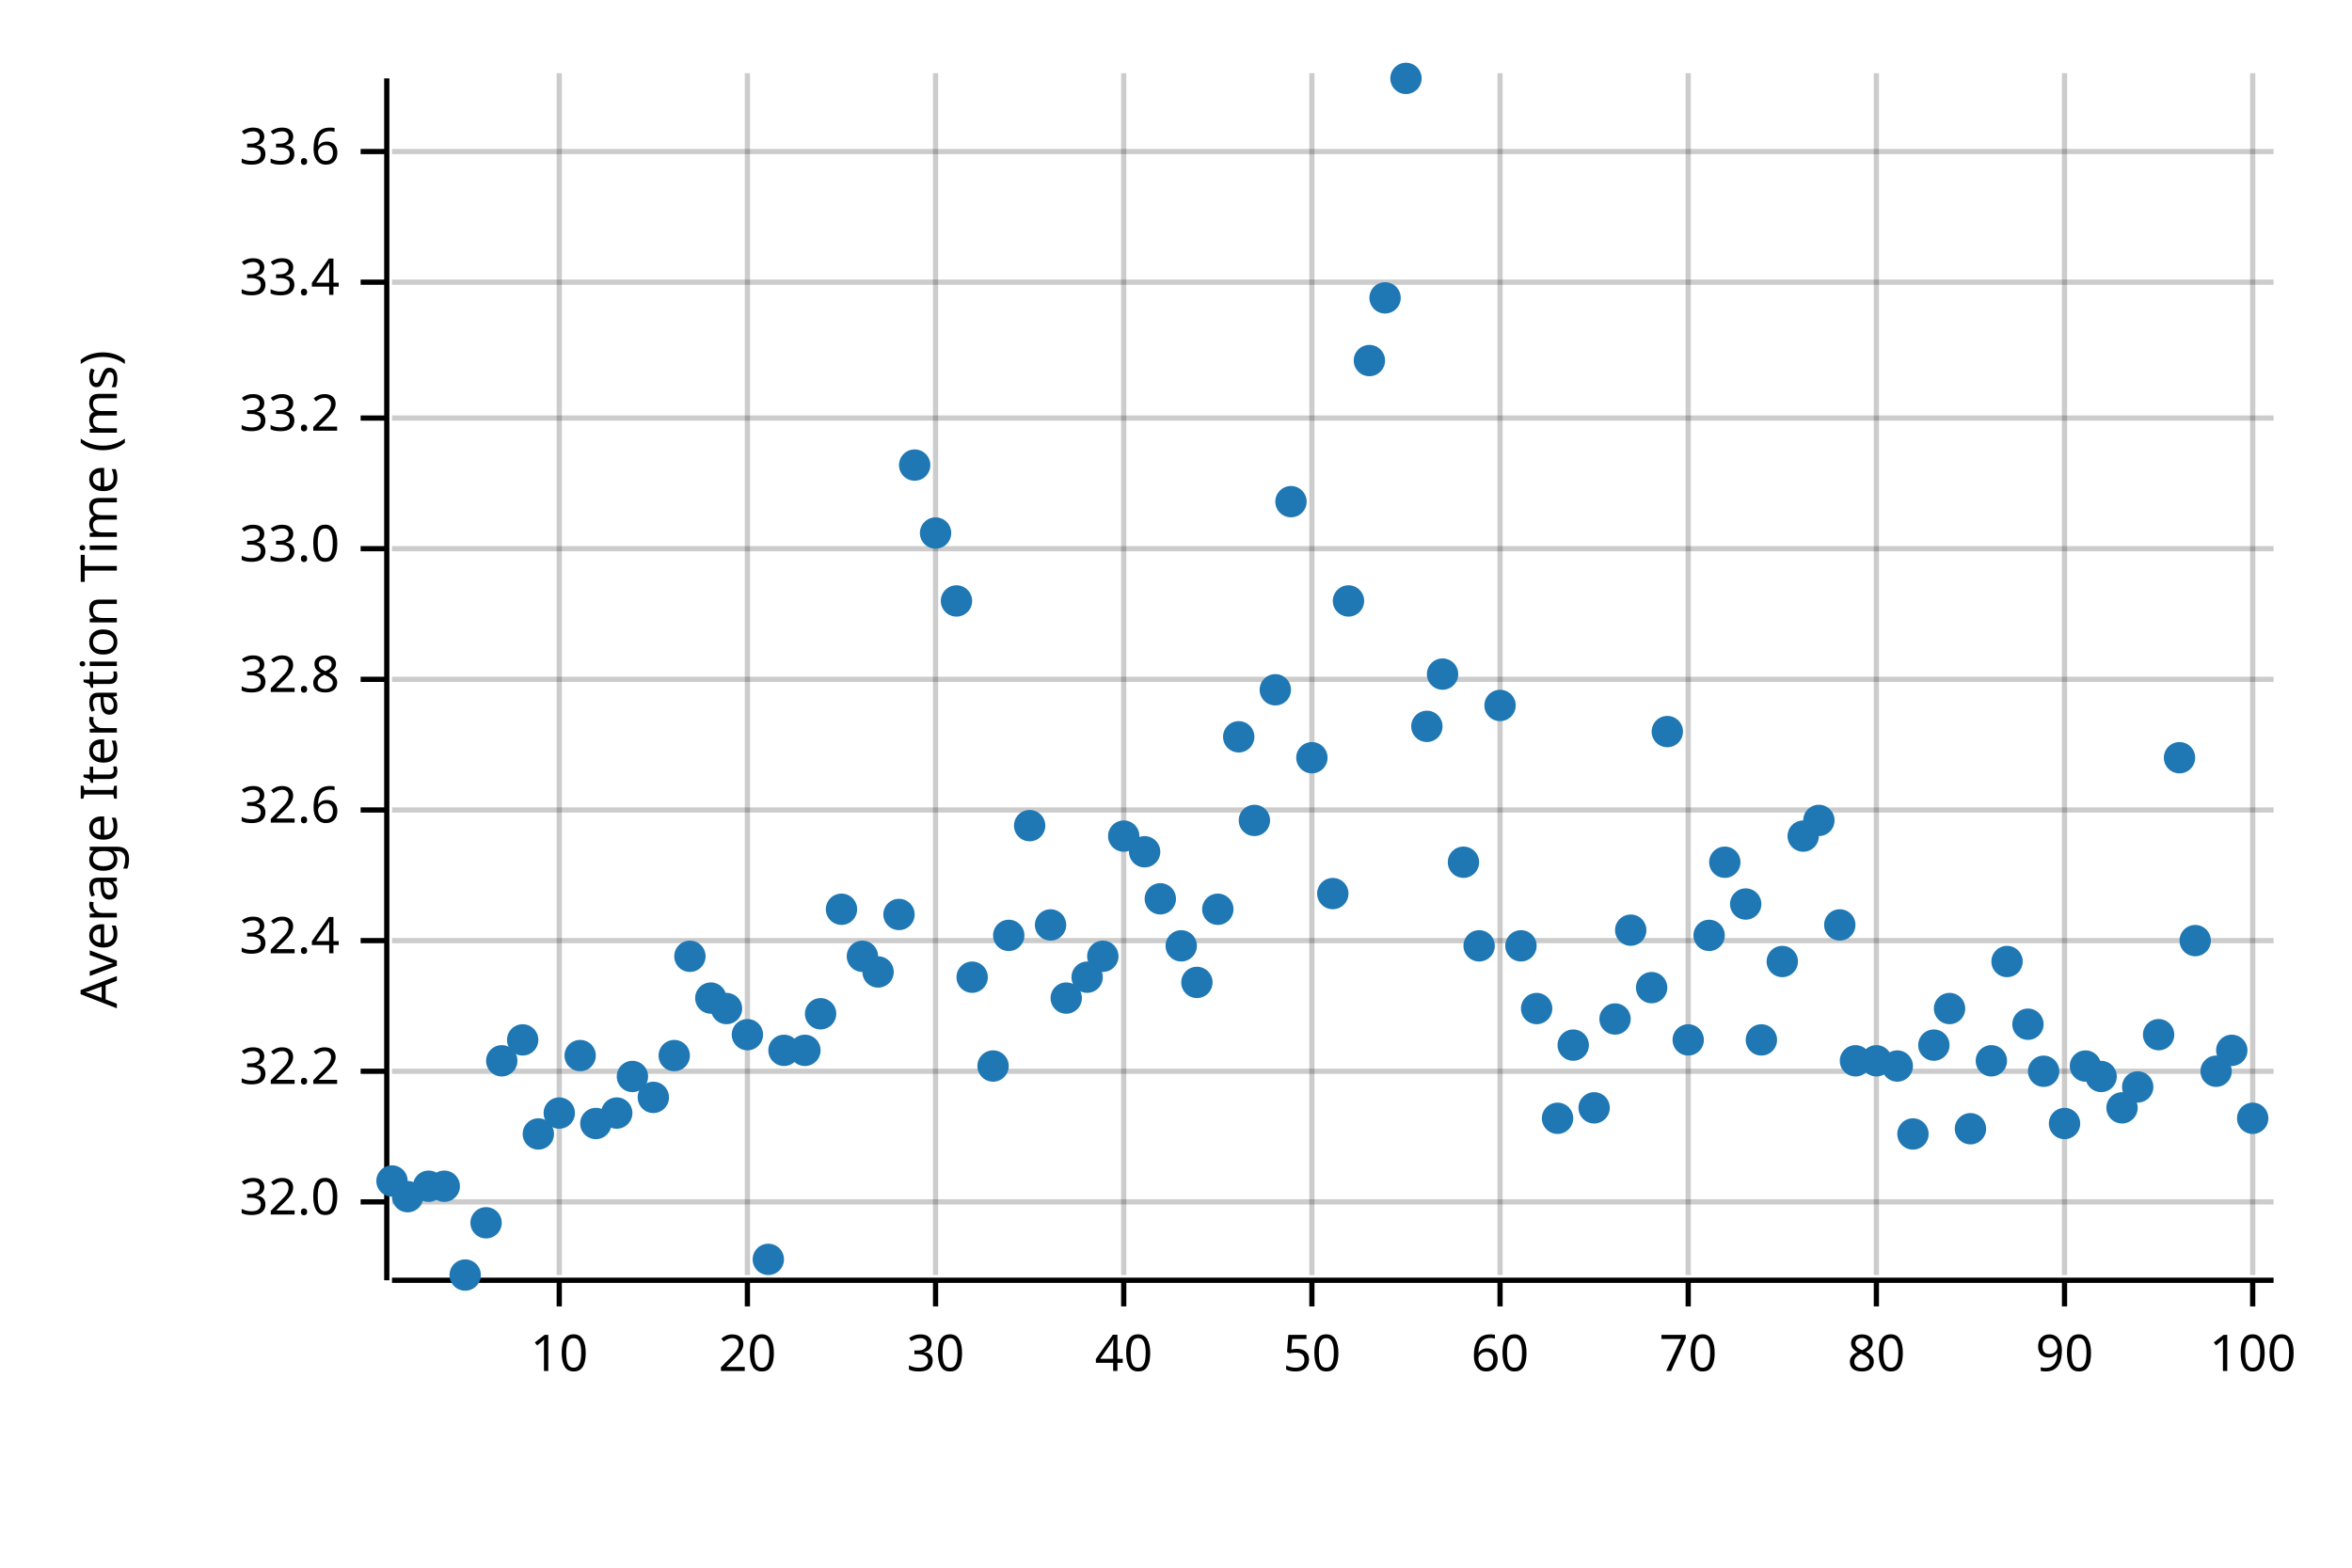
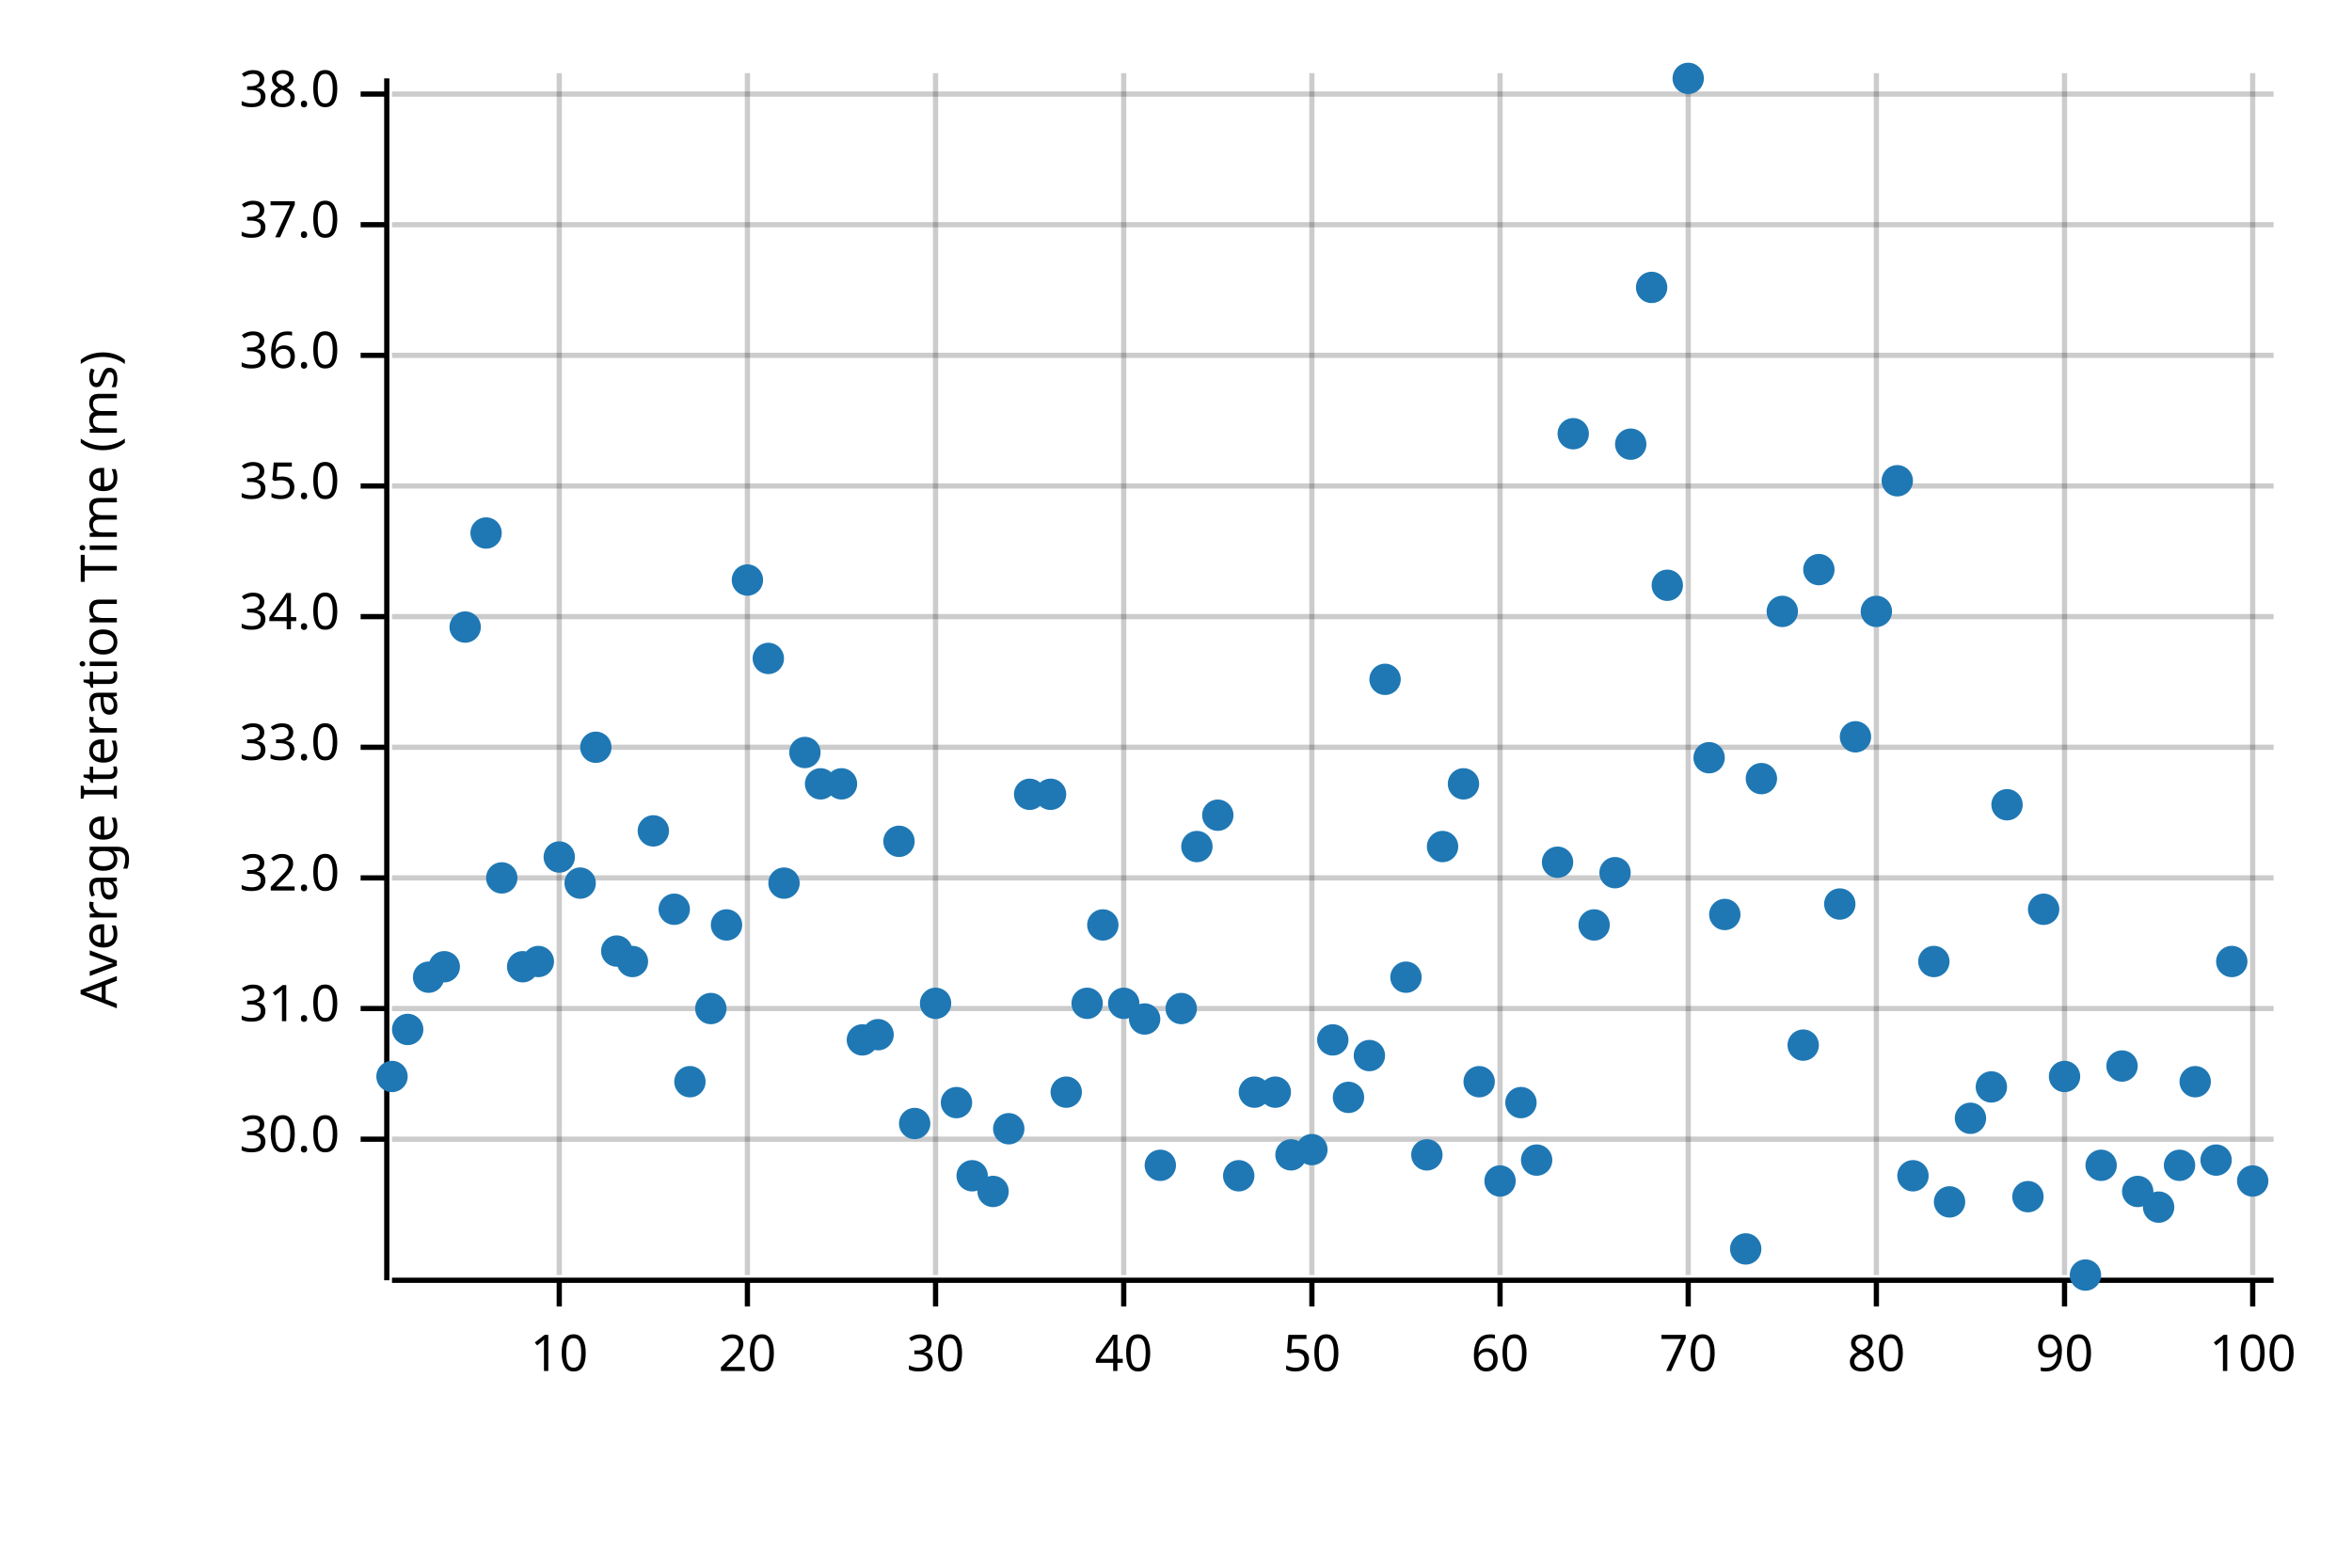
<svg xmlns="http://www.w3.org/2000/svg" width="450" height="300" viewBox="0 0 450 300">
  <text x="15" y="130" dy="0.76em" text-anchor="middle" font-family="sans-serif" font-size="9.677" opacity="1" fill="#000000" transform="rotate(270, 15, 130)">
Average Iteration Time (ms)
</text>
  <line opacity="0.2" stroke="#000000" stroke-width="1" x1="107" y1="244" x2="107" y2="14" />
  <line opacity="0.2" stroke="#000000" stroke-width="1" x1="143" y1="244" x2="143" y2="14" />
  <line opacity="0.2" stroke="#000000" stroke-width="1" x1="179" y1="244" x2="179" y2="14" />
  <line opacity="0.2" stroke="#000000" stroke-width="1" x1="215" y1="244" x2="215" y2="14" />
  <line opacity="0.2" stroke="#000000" stroke-width="1" x1="251" y1="244" x2="251" y2="14" />
  <line opacity="0.2" stroke="#000000" stroke-width="1" x1="287" y1="244" x2="287" y2="14" />
  <line opacity="0.2" stroke="#000000" stroke-width="1" x1="323" y1="244" x2="323" y2="14" />
  <line opacity="0.2" stroke="#000000" stroke-width="1" x1="359" y1="244" x2="359" y2="14" />
  <line opacity="0.2" stroke="#000000" stroke-width="1" x1="395" y1="244" x2="395" y2="14" />
  <line opacity="0.2" stroke="#000000" stroke-width="1" x1="431" y1="244" x2="431" y2="14" />
-   <line opacity="0.2" stroke="#000000" stroke-width="1" x1="75" y1="230" x2="435" y2="230" />
-   <line opacity="0.2" stroke="#000000" stroke-width="1" x1="75" y1="205" x2="435" y2="205" />
-   <line opacity="0.2" stroke="#000000" stroke-width="1" x1="75" y1="180" x2="435" y2="180" />
-   <line opacity="0.2" stroke="#000000" stroke-width="1" x1="75" y1="155" x2="435" y2="155" />
-   <line opacity="0.2" stroke="#000000" stroke-width="1" x1="75" y1="130" x2="435" y2="130" />
-   <line opacity="0.2" stroke="#000000" stroke-width="1" x1="75" y1="105" x2="435" y2="105" />
-   <line opacity="0.2" stroke="#000000" stroke-width="1" x1="75" y1="80" x2="435" y2="80" />
-   <line opacity="0.2" stroke="#000000" stroke-width="1" x1="75" y1="54" x2="435" y2="54" />
-   <line opacity="0.2" stroke="#000000" stroke-width="1" x1="75" y1="29" x2="435" y2="29" />
+   <line opacity="0.2" stroke="#000000" stroke-width="1" x1="75" y1="218" x2="435" y2="218" />
+   <line opacity="0.2" stroke="#000000" stroke-width="1" x1="75" y1="193" x2="435" y2="193" />
+   <line opacity="0.2" stroke="#000000" stroke-width="1" x1="75" y1="168" x2="435" y2="168" />
+   <line opacity="0.2" stroke="#000000" stroke-width="1" x1="75" y1="143" x2="435" y2="143" />
+   <line opacity="0.2" stroke="#000000" stroke-width="1" x1="75" y1="118" x2="435" y2="118" />
+   <line opacity="0.2" stroke="#000000" stroke-width="1" x1="75" y1="93" x2="435" y2="93" />
+   <line opacity="0.2" stroke="#000000" stroke-width="1" x1="75" y1="68" x2="435" y2="68" />
+   <line opacity="0.2" stroke="#000000" stroke-width="1" x1="75" y1="43" x2="435" y2="43" />
+   <line opacity="0.2" stroke="#000000" stroke-width="1" x1="75" y1="18" x2="435" y2="18" />
  <polyline fill="none" opacity="1" stroke="#000000" stroke-width="1" points="74,15 74,245 " />
-   <text x="65" y="230" dy="0.5ex" text-anchor="end" font-family="sans-serif" font-size="9.677" opacity="1" fill="#000000">
+   <text x="65" y="218" dy="0.5ex" text-anchor="end" font-family="sans-serif" font-size="9.677" opacity="1" fill="#000000">
+ 30.0
+ </text>
+   <polyline fill="none" opacity="1" stroke="#000000" stroke-width="1" points="69,218 74,218 " />
+   <text x="65" y="193" dy="0.5ex" text-anchor="end" font-family="sans-serif" font-size="9.677" opacity="1" fill="#000000">
+ 31.0
+ </text>
+   <polyline fill="none" opacity="1" stroke="#000000" stroke-width="1" points="69,193 74,193 " />
+   <text x="65" y="168" dy="0.5ex" text-anchor="end" font-family="sans-serif" font-size="9.677" opacity="1" fill="#000000">
32.0
</text>
-   <polyline fill="none" opacity="1" stroke="#000000" stroke-width="1" points="69,230 74,230 " />
-   <text x="65" y="205" dy="0.5ex" text-anchor="end" font-family="sans-serif" font-size="9.677" opacity="1" fill="#000000">
- 32.2
- </text>
-   <polyline fill="none" opacity="1" stroke="#000000" stroke-width="1" points="69,205 74,205 " />
-   <text x="65" y="180" dy="0.5ex" text-anchor="end" font-family="sans-serif" font-size="9.677" opacity="1" fill="#000000">
- 32.4
- </text>
-   <polyline fill="none" opacity="1" stroke="#000000" stroke-width="1" points="69,180 74,180 " />
-   <text x="65" y="155" dy="0.5ex" text-anchor="end" font-family="sans-serif" font-size="9.677" opacity="1" fill="#000000">
- 32.6
- </text>
-   <polyline fill="none" opacity="1" stroke="#000000" stroke-width="1" points="69,155 74,155 " />
-   <text x="65" y="130" dy="0.5ex" text-anchor="end" font-family="sans-serif" font-size="9.677" opacity="1" fill="#000000">
- 32.8
- </text>
-   <polyline fill="none" opacity="1" stroke="#000000" stroke-width="1" points="69,130 74,130 " />
-   <text x="65" y="105" dy="0.5ex" text-anchor="end" font-family="sans-serif" font-size="9.677" opacity="1" fill="#000000">
+   <polyline fill="none" opacity="1" stroke="#000000" stroke-width="1" points="69,168 74,168 " />
+   <text x="65" y="143" dy="0.5ex" text-anchor="end" font-family="sans-serif" font-size="9.677" opacity="1" fill="#000000">
33.0
</text>
-   <polyline fill="none" opacity="1" stroke="#000000" stroke-width="1" points="69,105 74,105 " />
-   <text x="65" y="80" dy="0.5ex" text-anchor="end" font-family="sans-serif" font-size="9.677" opacity="1" fill="#000000">
- 33.2
- </text>
-   <polyline fill="none" opacity="1" stroke="#000000" stroke-width="1" points="69,80 74,80 " />
-   <text x="65" y="54" dy="0.5ex" text-anchor="end" font-family="sans-serif" font-size="9.677" opacity="1" fill="#000000">
- 33.4
- </text>
-   <polyline fill="none" opacity="1" stroke="#000000" stroke-width="1" points="69,54 74,54 " />
-   <text x="65" y="29" dy="0.5ex" text-anchor="end" font-family="sans-serif" font-size="9.677" opacity="1" fill="#000000">
- 33.6
- </text>
-   <polyline fill="none" opacity="1" stroke="#000000" stroke-width="1" points="69,29 74,29 " />
+   <polyline fill="none" opacity="1" stroke="#000000" stroke-width="1" points="69,143 74,143 " />
+   <text x="65" y="118" dy="0.5ex" text-anchor="end" font-family="sans-serif" font-size="9.677" opacity="1" fill="#000000">
+ 34.0
+ </text>
+   <polyline fill="none" opacity="1" stroke="#000000" stroke-width="1" points="69,118 74,118 " />
+   <text x="65" y="93" dy="0.5ex" text-anchor="end" font-family="sans-serif" font-size="9.677" opacity="1" fill="#000000">
+ 35.0
+ </text>
+   <polyline fill="none" opacity="1" stroke="#000000" stroke-width="1" points="69,93 74,93 " />
+   <text x="65" y="68" dy="0.5ex" text-anchor="end" font-family="sans-serif" font-size="9.677" opacity="1" fill="#000000">
+ 36.0
+ </text>
+   <polyline fill="none" opacity="1" stroke="#000000" stroke-width="1" points="69,68 74,68 " />
+   <text x="65" y="43" dy="0.5ex" text-anchor="end" font-family="sans-serif" font-size="9.677" opacity="1" fill="#000000">
+ 37.0
+ </text>
+   <polyline fill="none" opacity="1" stroke="#000000" stroke-width="1" points="69,43 74,43 " />
+   <text x="65" y="18" dy="0.5ex" text-anchor="end" font-family="sans-serif" font-size="9.677" opacity="1" fill="#000000">
+ 38.0
+ </text>
+   <polyline fill="none" opacity="1" stroke="#000000" stroke-width="1" points="69,18 74,18 " />
  <polyline fill="none" opacity="1" stroke="#000000" stroke-width="1" points="75,245 435,245 " />
  <text x="107" y="255" dy="0.76em" text-anchor="middle" font-family="sans-serif" font-size="9.677" opacity="1" fill="#000000">
10
</text>
  <polyline fill="none" opacity="1" stroke="#000000" stroke-width="1" points="107,245 107,250 " />
  <text x="143" y="255" dy="0.76em" text-anchor="middle" font-family="sans-serif" font-size="9.677" opacity="1" fill="#000000">
20
</text>
  <polyline fill="none" opacity="1" stroke="#000000" stroke-width="1" points="143,245 143,250 " />
  <text x="179" y="255" dy="0.76em" text-anchor="middle" font-family="sans-serif" font-size="9.677" opacity="1" fill="#000000">
30
</text>
  <polyline fill="none" opacity="1" stroke="#000000" stroke-width="1" points="179,245 179,250 " />
  <text x="215" y="255" dy="0.76em" text-anchor="middle" font-family="sans-serif" font-size="9.677" opacity="1" fill="#000000">
40
</text>
  <polyline fill="none" opacity="1" stroke="#000000" stroke-width="1" points="215,245 215,250 " />
  <text x="251" y="255" dy="0.76em" text-anchor="middle" font-family="sans-serif" font-size="9.677" opacity="1" fill="#000000">
50
</text>
  <polyline fill="none" opacity="1" stroke="#000000" stroke-width="1" points="251,245 251,250 " />
  <text x="287" y="255" dy="0.76em" text-anchor="middle" font-family="sans-serif" font-size="9.677" opacity="1" fill="#000000">
60
</text>
  <polyline fill="none" opacity="1" stroke="#000000" stroke-width="1" points="287,245 287,250 " />
  <text x="323" y="255" dy="0.76em" text-anchor="middle" font-family="sans-serif" font-size="9.677" opacity="1" fill="#000000">
70
</text>
  <polyline fill="none" opacity="1" stroke="#000000" stroke-width="1" points="323,245 323,250 " />
  <text x="359" y="255" dy="0.76em" text-anchor="middle" font-family="sans-serif" font-size="9.677" opacity="1" fill="#000000">
80
</text>
  <polyline fill="none" opacity="1" stroke="#000000" stroke-width="1" points="359,245 359,250 " />
  <text x="395" y="255" dy="0.76em" text-anchor="middle" font-family="sans-serif" font-size="9.677" opacity="1" fill="#000000">
90
</text>
  <polyline fill="none" opacity="1" stroke="#000000" stroke-width="1" points="395,245 395,250 " />
  <text x="431" y="255" dy="0.76em" text-anchor="middle" font-family="sans-serif" font-size="9.677" opacity="1" fill="#000000">
100
</text>
  <polyline fill="none" opacity="1" stroke="#000000" stroke-width="1" points="431,245 431,250 " />
-   <circle cx="75" cy="226" r="3" opacity="1" fill="#1F78B4" stroke="none" stroke-width="1" />
-   <circle cx="78" cy="229" r="3" opacity="1" fill="#1F78B4" stroke="none" stroke-width="1" />
-   <circle cx="82" cy="227" r="3" opacity="1" fill="#1F78B4" stroke="none" stroke-width="1" />
-   <circle cx="85" cy="227" r="3" opacity="1" fill="#1F78B4" stroke="none" stroke-width="1" />
-   <circle cx="89" cy="244" r="3" opacity="1" fill="#1F78B4" stroke="none" stroke-width="1" />
-   <circle cx="93" cy="234" r="3" opacity="1" fill="#1F78B4" stroke="none" stroke-width="1" />
-   <circle cx="96" cy="203" r="3" opacity="1" fill="#1F78B4" stroke="none" stroke-width="1" />
-   <circle cx="100" cy="199" r="3" opacity="1" fill="#1F78B4" stroke="none" stroke-width="1" />
-   <circle cx="103" cy="217" r="3" opacity="1" fill="#1F78B4" stroke="none" stroke-width="1" />
-   <circle cx="107" cy="213" r="3" opacity="1" fill="#1F78B4" stroke="none" stroke-width="1" />
-   <circle cx="111" cy="202" r="3" opacity="1" fill="#1F78B4" stroke="none" stroke-width="1" />
-   <circle cx="114" cy="215" r="3" opacity="1" fill="#1F78B4" stroke="none" stroke-width="1" />
-   <circle cx="118" cy="213" r="3" opacity="1" fill="#1F78B4" stroke="none" stroke-width="1" />
-   <circle cx="121" cy="206" r="3" opacity="1" fill="#1F78B4" stroke="none" stroke-width="1" />
-   <circle cx="125" cy="210" r="3" opacity="1" fill="#1F78B4" stroke="none" stroke-width="1" />
-   <circle cx="129" cy="202" r="3" opacity="1" fill="#1F78B4" stroke="none" stroke-width="1" />
-   <circle cx="132" cy="183" r="3" opacity="1" fill="#1F78B4" stroke="none" stroke-width="1" />
-   <circle cx="136" cy="191" r="3" opacity="1" fill="#1F78B4" stroke="none" stroke-width="1" />
-   <circle cx="139" cy="193" r="3" opacity="1" fill="#1F78B4" stroke="none" stroke-width="1" />
-   <circle cx="143" cy="198" r="3" opacity="1" fill="#1F78B4" stroke="none" stroke-width="1" />
-   <circle cx="147" cy="241" r="3" opacity="1" fill="#1F78B4" stroke="none" stroke-width="1" />
-   <circle cx="150" cy="201" r="3" opacity="1" fill="#1F78B4" stroke="none" stroke-width="1" />
-   <circle cx="154" cy="201" r="3" opacity="1" fill="#1F78B4" stroke="none" stroke-width="1" />
-   <circle cx="157" cy="194" r="3" opacity="1" fill="#1F78B4" stroke="none" stroke-width="1" />
-   <circle cx="161" cy="174" r="3" opacity="1" fill="#1F78B4" stroke="none" stroke-width="1" />
-   <circle cx="165" cy="183" r="3" opacity="1" fill="#1F78B4" stroke="none" stroke-width="1" />
-   <circle cx="168" cy="186" r="3" opacity="1" fill="#1F78B4" stroke="none" stroke-width="1" />
-   <circle cx="172" cy="175" r="3" opacity="1" fill="#1F78B4" stroke="none" stroke-width="1" />
-   <circle cx="175" cy="89" r="3" opacity="1" fill="#1F78B4" stroke="none" stroke-width="1" />
-   <circle cx="179" cy="102" r="3" opacity="1" fill="#1F78B4" stroke="none" stroke-width="1" />
-   <circle cx="183" cy="115" r="3" opacity="1" fill="#1F78B4" stroke="none" stroke-width="1" />
-   <circle cx="186" cy="187" r="3" opacity="1" fill="#1F78B4" stroke="none" stroke-width="1" />
-   <circle cx="190" cy="204" r="3" opacity="1" fill="#1F78B4" stroke="none" stroke-width="1" />
-   <circle cx="193" cy="179" r="3" opacity="1" fill="#1F78B4" stroke="none" stroke-width="1" />
-   <circle cx="197" cy="158" r="3" opacity="1" fill="#1F78B4" stroke="none" stroke-width="1" />
-   <circle cx="201" cy="177" r="3" opacity="1" fill="#1F78B4" stroke="none" stroke-width="1" />
-   <circle cx="204" cy="191" r="3" opacity="1" fill="#1F78B4" stroke="none" stroke-width="1" />
-   <circle cx="208" cy="187" r="3" opacity="1" fill="#1F78B4" stroke="none" stroke-width="1" />
-   <circle cx="211" cy="183" r="3" opacity="1" fill="#1F78B4" stroke="none" stroke-width="1" />
-   <circle cx="215" cy="160" r="3" opacity="1" fill="#1F78B4" stroke="none" stroke-width="1" />
-   <circle cx="219" cy="163" r="3" opacity="1" fill="#1F78B4" stroke="none" stroke-width="1" />
-   <circle cx="222" cy="172" r="3" opacity="1" fill="#1F78B4" stroke="none" stroke-width="1" />
-   <circle cx="226" cy="181" r="3" opacity="1" fill="#1F78B4" stroke="none" stroke-width="1" />
-   <circle cx="229" cy="188" r="3" opacity="1" fill="#1F78B4" stroke="none" stroke-width="1" />
-   <circle cx="233" cy="174" r="3" opacity="1" fill="#1F78B4" stroke="none" stroke-width="1" />
-   <circle cx="237" cy="141" r="3" opacity="1" fill="#1F78B4" stroke="none" stroke-width="1" />
-   <circle cx="240" cy="157" r="3" opacity="1" fill="#1F78B4" stroke="none" stroke-width="1" />
-   <circle cx="244" cy="132" r="3" opacity="1" fill="#1F78B4" stroke="none" stroke-width="1" />
-   <circle cx="247" cy="96" r="3" opacity="1" fill="#1F78B4" stroke="none" stroke-width="1" />
-   <circle cx="251" cy="145" r="3" opacity="1" fill="#1F78B4" stroke="none" stroke-width="1" />
-   <circle cx="255" cy="171" r="3" opacity="1" fill="#1F78B4" stroke="none" stroke-width="1" />
-   <circle cx="258" cy="115" r="3" opacity="1" fill="#1F78B4" stroke="none" stroke-width="1" />
-   <circle cx="262" cy="69" r="3" opacity="1" fill="#1F78B4" stroke="none" stroke-width="1" />
-   <circle cx="265" cy="57" r="3" opacity="1" fill="#1F78B4" stroke="none" stroke-width="1" />
-   <circle cx="269" cy="15" r="3" opacity="1" fill="#1F78B4" stroke="none" stroke-width="1" />
-   <circle cx="273" cy="139" r="3" opacity="1" fill="#1F78B4" stroke="none" stroke-width="1" />
-   <circle cx="276" cy="129" r="3" opacity="1" fill="#1F78B4" stroke="none" stroke-width="1" />
-   <circle cx="280" cy="165" r="3" opacity="1" fill="#1F78B4" stroke="none" stroke-width="1" />
-   <circle cx="283" cy="181" r="3" opacity="1" fill="#1F78B4" stroke="none" stroke-width="1" />
-   <circle cx="287" cy="135" r="3" opacity="1" fill="#1F78B4" stroke="none" stroke-width="1" />
-   <circle cx="291" cy="181" r="3" opacity="1" fill="#1F78B4" stroke="none" stroke-width="1" />
-   <circle cx="294" cy="193" r="3" opacity="1" fill="#1F78B4" stroke="none" stroke-width="1" />
-   <circle cx="298" cy="214" r="3" opacity="1" fill="#1F78B4" stroke="none" stroke-width="1" />
-   <circle cx="301" cy="200" r="3" opacity="1" fill="#1F78B4" stroke="none" stroke-width="1" />
-   <circle cx="305" cy="212" r="3" opacity="1" fill="#1F78B4" stroke="none" stroke-width="1" />
-   <circle cx="309" cy="195" r="3" opacity="1" fill="#1F78B4" stroke="none" stroke-width="1" />
-   <circle cx="312" cy="178" r="3" opacity="1" fill="#1F78B4" stroke="none" stroke-width="1" />
-   <circle cx="316" cy="189" r="3" opacity="1" fill="#1F78B4" stroke="none" stroke-width="1" />
-   <circle cx="319" cy="140" r="3" opacity="1" fill="#1F78B4" stroke="none" stroke-width="1" />
-   <circle cx="323" cy="199" r="3" opacity="1" fill="#1F78B4" stroke="none" stroke-width="1" />
-   <circle cx="327" cy="179" r="3" opacity="1" fill="#1F78B4" stroke="none" stroke-width="1" />
-   <circle cx="330" cy="165" r="3" opacity="1" fill="#1F78B4" stroke="none" stroke-width="1" />
-   <circle cx="334" cy="173" r="3" opacity="1" fill="#1F78B4" stroke="none" stroke-width="1" />
-   <circle cx="337" cy="199" r="3" opacity="1" fill="#1F78B4" stroke="none" stroke-width="1" />
-   <circle cx="341" cy="184" r="3" opacity="1" fill="#1F78B4" stroke="none" stroke-width="1" />
-   <circle cx="345" cy="160" r="3" opacity="1" fill="#1F78B4" stroke="none" stroke-width="1" />
-   <circle cx="348" cy="157" r="3" opacity="1" fill="#1F78B4" stroke="none" stroke-width="1" />
-   <circle cx="352" cy="177" r="3" opacity="1" fill="#1F78B4" stroke="none" stroke-width="1" />
-   <circle cx="355" cy="203" r="3" opacity="1" fill="#1F78B4" stroke="none" stroke-width="1" />
-   <circle cx="359" cy="203" r="3" opacity="1" fill="#1F78B4" stroke="none" stroke-width="1" />
-   <circle cx="363" cy="204" r="3" opacity="1" fill="#1F78B4" stroke="none" stroke-width="1" />
-   <circle cx="366" cy="217" r="3" opacity="1" fill="#1F78B4" stroke="none" stroke-width="1" />
-   <circle cx="370" cy="200" r="3" opacity="1" fill="#1F78B4" stroke="none" stroke-width="1" />
-   <circle cx="373" cy="193" r="3" opacity="1" fill="#1F78B4" stroke="none" stroke-width="1" />
-   <circle cx="377" cy="216" r="3" opacity="1" fill="#1F78B4" stroke="none" stroke-width="1" />
-   <circle cx="381" cy="203" r="3" opacity="1" fill="#1F78B4" stroke="none" stroke-width="1" />
-   <circle cx="384" cy="184" r="3" opacity="1" fill="#1F78B4" stroke="none" stroke-width="1" />
-   <circle cx="388" cy="196" r="3" opacity="1" fill="#1F78B4" stroke="none" stroke-width="1" />
-   <circle cx="391" cy="205" r="3" opacity="1" fill="#1F78B4" stroke="none" stroke-width="1" />
-   <circle cx="395" cy="215" r="3" opacity="1" fill="#1F78B4" stroke="none" stroke-width="1" />
-   <circle cx="399" cy="204" r="3" opacity="1" fill="#1F78B4" stroke="none" stroke-width="1" />
-   <circle cx="402" cy="206" r="3" opacity="1" fill="#1F78B4" stroke="none" stroke-width="1" />
-   <circle cx="406" cy="212" r="3" opacity="1" fill="#1F78B4" stroke="none" stroke-width="1" />
-   <circle cx="409" cy="208" r="3" opacity="1" fill="#1F78B4" stroke="none" stroke-width="1" />
-   <circle cx="413" cy="198" r="3" opacity="1" fill="#1F78B4" stroke="none" stroke-width="1" />
-   <circle cx="417" cy="145" r="3" opacity="1" fill="#1F78B4" stroke="none" stroke-width="1" />
-   <circle cx="420" cy="180" r="3" opacity="1" fill="#1F78B4" stroke="none" stroke-width="1" />
-   <circle cx="424" cy="205" r="3" opacity="1" fill="#1F78B4" stroke="none" stroke-width="1" />
-   <circle cx="427" cy="201" r="3" opacity="1" fill="#1F78B4" stroke="none" stroke-width="1" />
-   <circle cx="431" cy="214" r="3" opacity="1" fill="#1F78B4" stroke="none" stroke-width="1" />
+   <circle cx="75" cy="206" r="3" opacity="1" fill="#1F78B4" stroke="none" stroke-width="1" />
+   <circle cx="78" cy="197" r="3" opacity="1" fill="#1F78B4" stroke="none" stroke-width="1" />
+   <circle cx="82" cy="187" r="3" opacity="1" fill="#1F78B4" stroke="none" stroke-width="1" />
+   <circle cx="85" cy="185" r="3" opacity="1" fill="#1F78B4" stroke="none" stroke-width="1" />
+   <circle cx="89" cy="120" r="3" opacity="1" fill="#1F78B4" stroke="none" stroke-width="1" />
+   <circle cx="93" cy="102" r="3" opacity="1" fill="#1F78B4" stroke="none" stroke-width="1" />
+   <circle cx="96" cy="168" r="3" opacity="1" fill="#1F78B4" stroke="none" stroke-width="1" />
+   <circle cx="100" cy="185" r="3" opacity="1" fill="#1F78B4" stroke="none" stroke-width="1" />
+   <circle cx="103" cy="184" r="3" opacity="1" fill="#1F78B4" stroke="none" stroke-width="1" />
+   <circle cx="107" cy="164" r="3" opacity="1" fill="#1F78B4" stroke="none" stroke-width="1" />
+   <circle cx="111" cy="169" r="3" opacity="1" fill="#1F78B4" stroke="none" stroke-width="1" />
+   <circle cx="114" cy="143" r="3" opacity="1" fill="#1F78B4" stroke="none" stroke-width="1" />
+   <circle cx="118" cy="182" r="3" opacity="1" fill="#1F78B4" stroke="none" stroke-width="1" />
+   <circle cx="121" cy="184" r="3" opacity="1" fill="#1F78B4" stroke="none" stroke-width="1" />
+   <circle cx="125" cy="159" r="3" opacity="1" fill="#1F78B4" stroke="none" stroke-width="1" />
+   <circle cx="129" cy="174" r="3" opacity="1" fill="#1F78B4" stroke="none" stroke-width="1" />
+   <circle cx="132" cy="207" r="3" opacity="1" fill="#1F78B4" stroke="none" stroke-width="1" />
+   <circle cx="136" cy="193" r="3" opacity="1" fill="#1F78B4" stroke="none" stroke-width="1" />
+   <circle cx="139" cy="177" r="3" opacity="1" fill="#1F78B4" stroke="none" stroke-width="1" />
+   <circle cx="143" cy="111" r="3" opacity="1" fill="#1F78B4" stroke="none" stroke-width="1" />
+   <circle cx="147" cy="126" r="3" opacity="1" fill="#1F78B4" stroke="none" stroke-width="1" />
+   <circle cx="150" cy="169" r="3" opacity="1" fill="#1F78B4" stroke="none" stroke-width="1" />
+   <circle cx="154" cy="144" r="3" opacity="1" fill="#1F78B4" stroke="none" stroke-width="1" />
+   <circle cx="157" cy="150" r="3" opacity="1" fill="#1F78B4" stroke="none" stroke-width="1" />
+   <circle cx="161" cy="150" r="3" opacity="1" fill="#1F78B4" stroke="none" stroke-width="1" />
+   <circle cx="165" cy="199" r="3" opacity="1" fill="#1F78B4" stroke="none" stroke-width="1" />
+   <circle cx="168" cy="198" r="3" opacity="1" fill="#1F78B4" stroke="none" stroke-width="1" />
+   <circle cx="172" cy="161" r="3" opacity="1" fill="#1F78B4" stroke="none" stroke-width="1" />
+   <circle cx="175" cy="215" r="3" opacity="1" fill="#1F78B4" stroke="none" stroke-width="1" />
+   <circle cx="179" cy="192" r="3" opacity="1" fill="#1F78B4" stroke="none" stroke-width="1" />
+   <circle cx="183" cy="211" r="3" opacity="1" fill="#1F78B4" stroke="none" stroke-width="1" />
+   <circle cx="186" cy="225" r="3" opacity="1" fill="#1F78B4" stroke="none" stroke-width="1" />
+   <circle cx="190" cy="228" r="3" opacity="1" fill="#1F78B4" stroke="none" stroke-width="1" />
+   <circle cx="193" cy="216" r="3" opacity="1" fill="#1F78B4" stroke="none" stroke-width="1" />
+   <circle cx="197" cy="152" r="3" opacity="1" fill="#1F78B4" stroke="none" stroke-width="1" />
+   <circle cx="201" cy="152" r="3" opacity="1" fill="#1F78B4" stroke="none" stroke-width="1" />
+   <circle cx="204" cy="209" r="3" opacity="1" fill="#1F78B4" stroke="none" stroke-width="1" />
+   <circle cx="208" cy="192" r="3" opacity="1" fill="#1F78B4" stroke="none" stroke-width="1" />
+   <circle cx="211" cy="177" r="3" opacity="1" fill="#1F78B4" stroke="none" stroke-width="1" />
+   <circle cx="215" cy="192" r="3" opacity="1" fill="#1F78B4" stroke="none" stroke-width="1" />
+   <circle cx="219" cy="195" r="3" opacity="1" fill="#1F78B4" stroke="none" stroke-width="1" />
+   <circle cx="222" cy="223" r="3" opacity="1" fill="#1F78B4" stroke="none" stroke-width="1" />
+   <circle cx="226" cy="193" r="3" opacity="1" fill="#1F78B4" stroke="none" stroke-width="1" />
+   <circle cx="229" cy="162" r="3" opacity="1" fill="#1F78B4" stroke="none" stroke-width="1" />
+   <circle cx="233" cy="156" r="3" opacity="1" fill="#1F78B4" stroke="none" stroke-width="1" />
+   <circle cx="237" cy="225" r="3" opacity="1" fill="#1F78B4" stroke="none" stroke-width="1" />
+   <circle cx="240" cy="209" r="3" opacity="1" fill="#1F78B4" stroke="none" stroke-width="1" />
+   <circle cx="244" cy="209" r="3" opacity="1" fill="#1F78B4" stroke="none" stroke-width="1" />
+   <circle cx="247" cy="221" r="3" opacity="1" fill="#1F78B4" stroke="none" stroke-width="1" />
+   <circle cx="251" cy="220" r="3" opacity="1" fill="#1F78B4" stroke="none" stroke-width="1" />
+   <circle cx="255" cy="199" r="3" opacity="1" fill="#1F78B4" stroke="none" stroke-width="1" />
+   <circle cx="258" cy="210" r="3" opacity="1" fill="#1F78B4" stroke="none" stroke-width="1" />
+   <circle cx="262" cy="202" r="3" opacity="1" fill="#1F78B4" stroke="none" stroke-width="1" />
+   <circle cx="265" cy="130" r="3" opacity="1" fill="#1F78B4" stroke="none" stroke-width="1" />
+   <circle cx="269" cy="187" r="3" opacity="1" fill="#1F78B4" stroke="none" stroke-width="1" />
+   <circle cx="273" cy="221" r="3" opacity="1" fill="#1F78B4" stroke="none" stroke-width="1" />
+   <circle cx="276" cy="162" r="3" opacity="1" fill="#1F78B4" stroke="none" stroke-width="1" />
+   <circle cx="280" cy="150" r="3" opacity="1" fill="#1F78B4" stroke="none" stroke-width="1" />
+   <circle cx="283" cy="207" r="3" opacity="1" fill="#1F78B4" stroke="none" stroke-width="1" />
+   <circle cx="287" cy="226" r="3" opacity="1" fill="#1F78B4" stroke="none" stroke-width="1" />
+   <circle cx="291" cy="211" r="3" opacity="1" fill="#1F78B4" stroke="none" stroke-width="1" />
+   <circle cx="294" cy="222" r="3" opacity="1" fill="#1F78B4" stroke="none" stroke-width="1" />
+   <circle cx="298" cy="165" r="3" opacity="1" fill="#1F78B4" stroke="none" stroke-width="1" />
+   <circle cx="301" cy="83" r="3" opacity="1" fill="#1F78B4" stroke="none" stroke-width="1" />
+   <circle cx="305" cy="177" r="3" opacity="1" fill="#1F78B4" stroke="none" stroke-width="1" />
+   <circle cx="309" cy="167" r="3" opacity="1" fill="#1F78B4" stroke="none" stroke-width="1" />
+   <circle cx="312" cy="85" r="3" opacity="1" fill="#1F78B4" stroke="none" stroke-width="1" />
+   <circle cx="316" cy="55" r="3" opacity="1" fill="#1F78B4" stroke="none" stroke-width="1" />
+   <circle cx="319" cy="112" r="3" opacity="1" fill="#1F78B4" stroke="none" stroke-width="1" />
+   <circle cx="323" cy="15" r="3" opacity="1" fill="#1F78B4" stroke="none" stroke-width="1" />
+   <circle cx="327" cy="145" r="3" opacity="1" fill="#1F78B4" stroke="none" stroke-width="1" />
+   <circle cx="330" cy="175" r="3" opacity="1" fill="#1F78B4" stroke="none" stroke-width="1" />
+   <circle cx="334" cy="239" r="3" opacity="1" fill="#1F78B4" stroke="none" stroke-width="1" />
+   <circle cx="337" cy="149" r="3" opacity="1" fill="#1F78B4" stroke="none" stroke-width="1" />
+   <circle cx="341" cy="117" r="3" opacity="1" fill="#1F78B4" stroke="none" stroke-width="1" />
+   <circle cx="345" cy="200" r="3" opacity="1" fill="#1F78B4" stroke="none" stroke-width="1" />
+   <circle cx="348" cy="109" r="3" opacity="1" fill="#1F78B4" stroke="none" stroke-width="1" />
+   <circle cx="352" cy="173" r="3" opacity="1" fill="#1F78B4" stroke="none" stroke-width="1" />
+   <circle cx="355" cy="141" r="3" opacity="1" fill="#1F78B4" stroke="none" stroke-width="1" />
+   <circle cx="359" cy="117" r="3" opacity="1" fill="#1F78B4" stroke="none" stroke-width="1" />
+   <circle cx="363" cy="92" r="3" opacity="1" fill="#1F78B4" stroke="none" stroke-width="1" />
+   <circle cx="366" cy="225" r="3" opacity="1" fill="#1F78B4" stroke="none" stroke-width="1" />
+   <circle cx="370" cy="184" r="3" opacity="1" fill="#1F78B4" stroke="none" stroke-width="1" />
+   <circle cx="373" cy="230" r="3" opacity="1" fill="#1F78B4" stroke="none" stroke-width="1" />
+   <circle cx="377" cy="214" r="3" opacity="1" fill="#1F78B4" stroke="none" stroke-width="1" />
+   <circle cx="381" cy="208" r="3" opacity="1" fill="#1F78B4" stroke="none" stroke-width="1" />
+   <circle cx="384" cy="154" r="3" opacity="1" fill="#1F78B4" stroke="none" stroke-width="1" />
+   <circle cx="388" cy="229" r="3" opacity="1" fill="#1F78B4" stroke="none" stroke-width="1" />
+   <circle cx="391" cy="174" r="3" opacity="1" fill="#1F78B4" stroke="none" stroke-width="1" />
+   <circle cx="395" cy="206" r="3" opacity="1" fill="#1F78B4" stroke="none" stroke-width="1" />
+   <circle cx="399" cy="244" r="3" opacity="1" fill="#1F78B4" stroke="none" stroke-width="1" />
+   <circle cx="402" cy="223" r="3" opacity="1" fill="#1F78B4" stroke="none" stroke-width="1" />
+   <circle cx="406" cy="204" r="3" opacity="1" fill="#1F78B4" stroke="none" stroke-width="1" />
+   <circle cx="409" cy="228" r="3" opacity="1" fill="#1F78B4" stroke="none" stroke-width="1" />
+   <circle cx="413" cy="231" r="3" opacity="1" fill="#1F78B4" stroke="none" stroke-width="1" />
+   <circle cx="417" cy="223" r="3" opacity="1" fill="#1F78B4" stroke="none" stroke-width="1" />
+   <circle cx="420" cy="207" r="3" opacity="1" fill="#1F78B4" stroke="none" stroke-width="1" />
+   <circle cx="424" cy="222" r="3" opacity="1" fill="#1F78B4" stroke="none" stroke-width="1" />
+   <circle cx="427" cy="184" r="3" opacity="1" fill="#1F78B4" stroke="none" stroke-width="1" />
+   <circle cx="431" cy="226" r="3" opacity="1" fill="#1F78B4" stroke="none" stroke-width="1" />
</svg>
